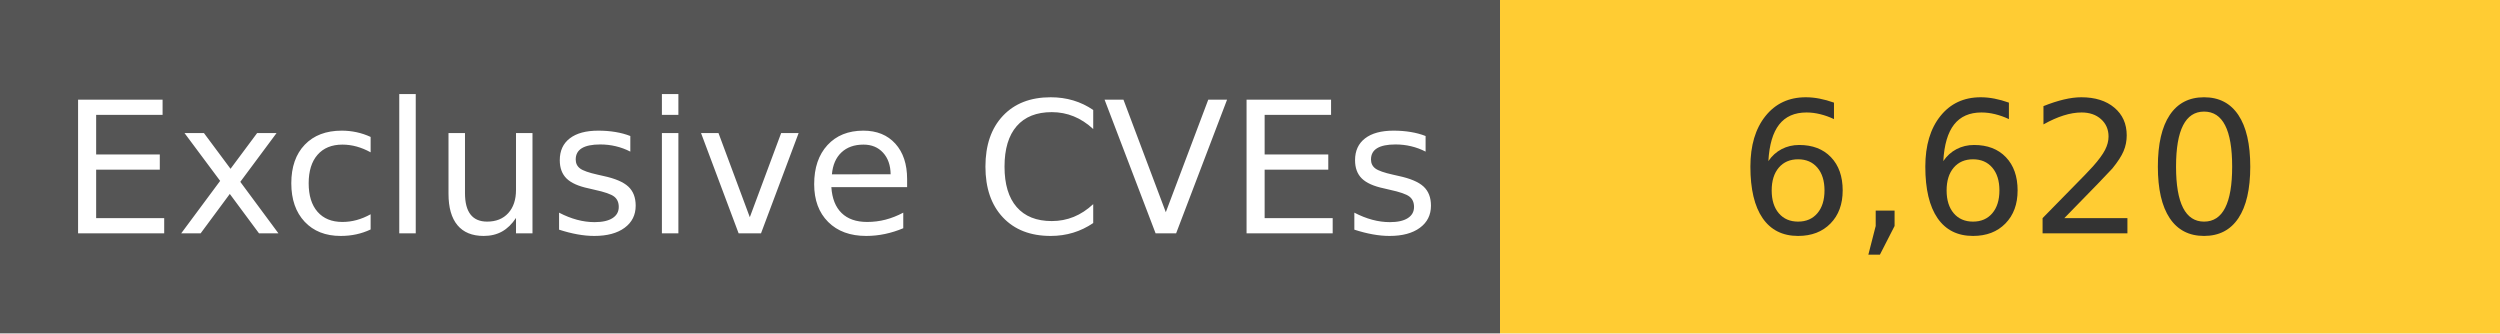
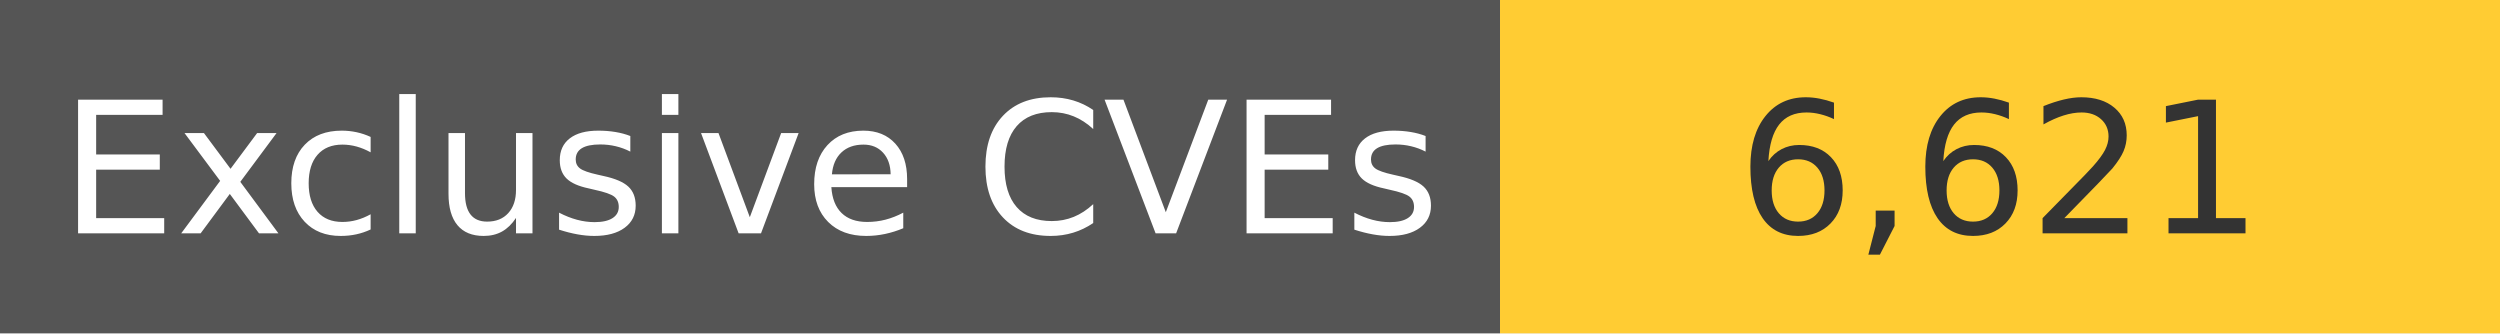
<svg xmlns="http://www.w3.org/2000/svg" width="150" height="20" role="img">
  <linearGradient id="s" x2="0" y2="100%">
    <stop offset="0" stop-color="#bbb" stop-opacity=".1" />
    <stop offset="1" stop-opacity=".1" />
  </linearGradient>
  <g>
    <rect width="90" height="20" fill="#555" />
    <rect x="90" width="267" height="20" fill="#ffcc33" />
  </g>
  <g fill="#fff" text-anchor="middle" font-family="Verdana,Geneva,DejaVu Sans,sans-serif" text-rendering="geometricPrecision" font-size="110">
    <text x="450" y="140" transform="scale(.1)" fill="#fff">
            Exclusive CVEs
        </text>
    <text x="1200" y="140" transform="scale(.1)" fill="#333">
-             6,620
+             6,621
        </text>
  </g>
</svg>
